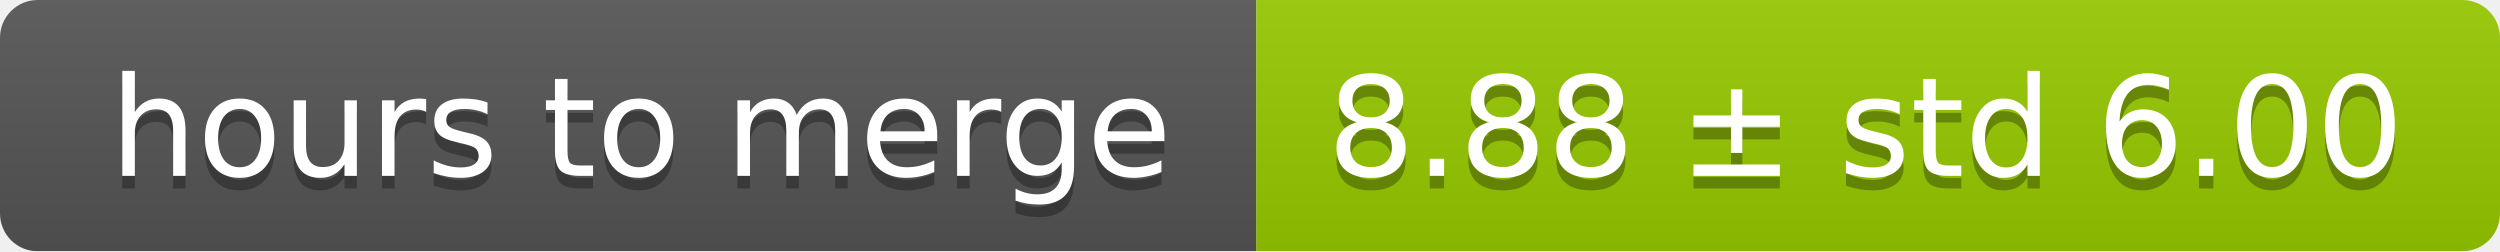
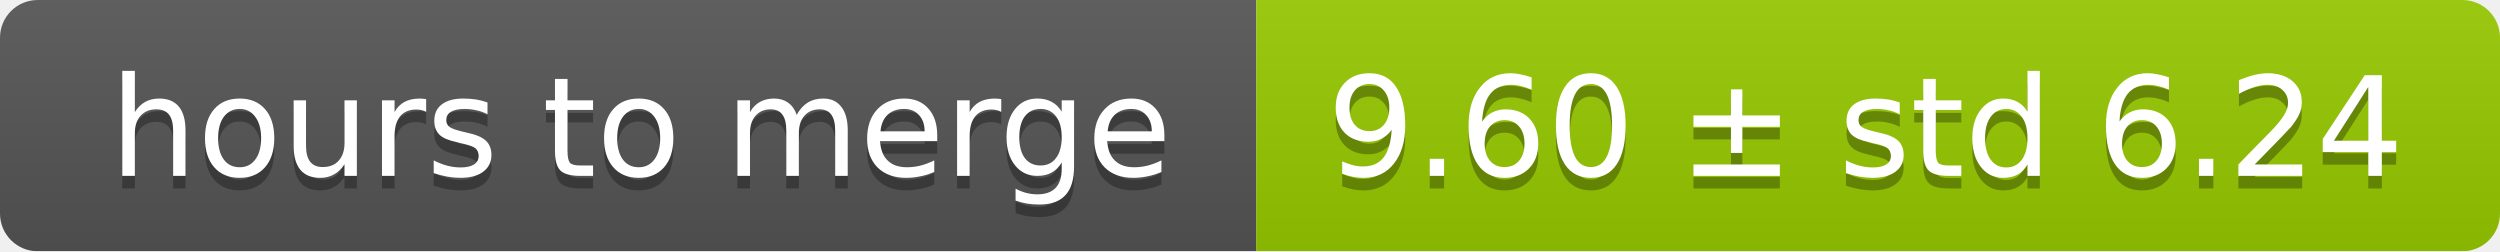
<svg xmlns="http://www.w3.org/2000/svg" width="199" height="20">
  <linearGradient id="smooth" x2="0" y2="100%">
    <stop offset="0" stop-color="#bbb" stop-opacity=".1" />
    <stop offset="1" stop-opacity=".1" />
  </linearGradient>
  <mask id="round">
    <rect width="199" height="20" rx="3" fill="#fff" />
  </mask>
  <g mask="url(#round)">
    <rect width="100" height="20" fill="#555" />
    <rect x="100" width="99" height="20" fill="#97ca00" />
    <rect width="199" height="20" fill="url(#smooth)" />
  </g>
  <g fill="#fff" text-anchor="middle" font-family="DejaVu Sans,Verdana,Geneva,sans-serif" font-size="11">
    <text x="51" y="15" fill="#010101" fill-opacity=".3">hours to merge</text>
    <text x="51" y="14">hours to merge</text>
-     <text x="148.5" y="15" fill="#010101" fill-opacity=".3">8.88 ± std 6.00</text>
-     <text x="148.5" y="14">8.88 ± std 6.00</text>
+     <text x="148.5" y="15" fill="#010101" fill-opacity=".3">9.60 ± std 6.24</text>
+     <text x="148.5" y="14">9.60 ± std 6.24</text>
  </g>
</svg>
